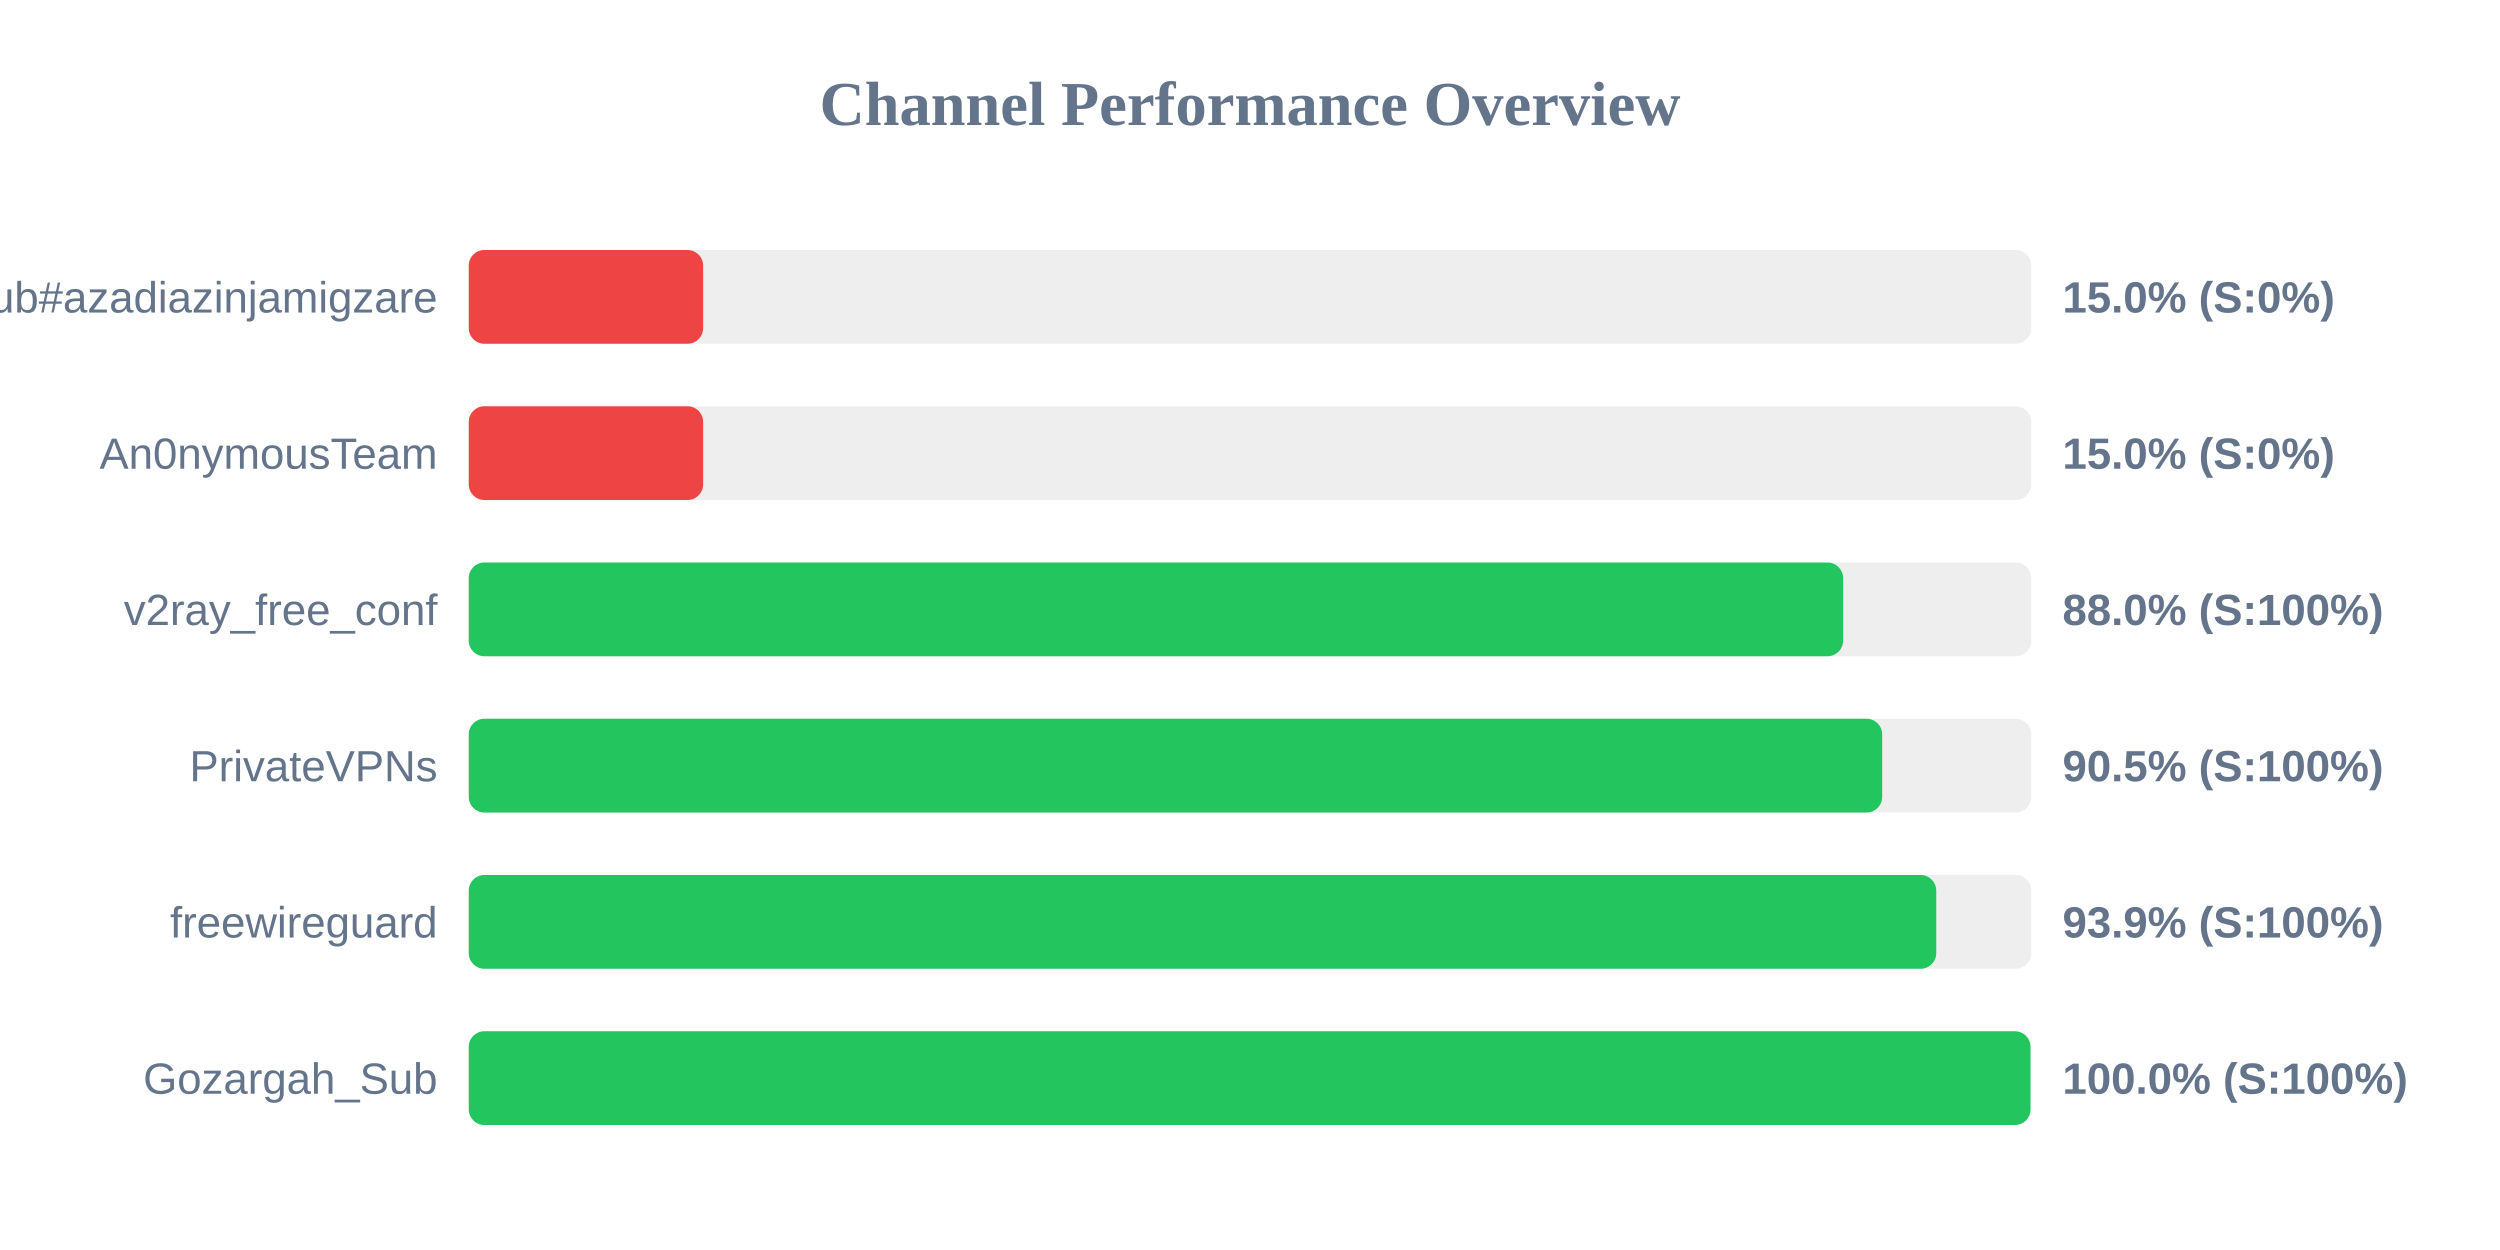
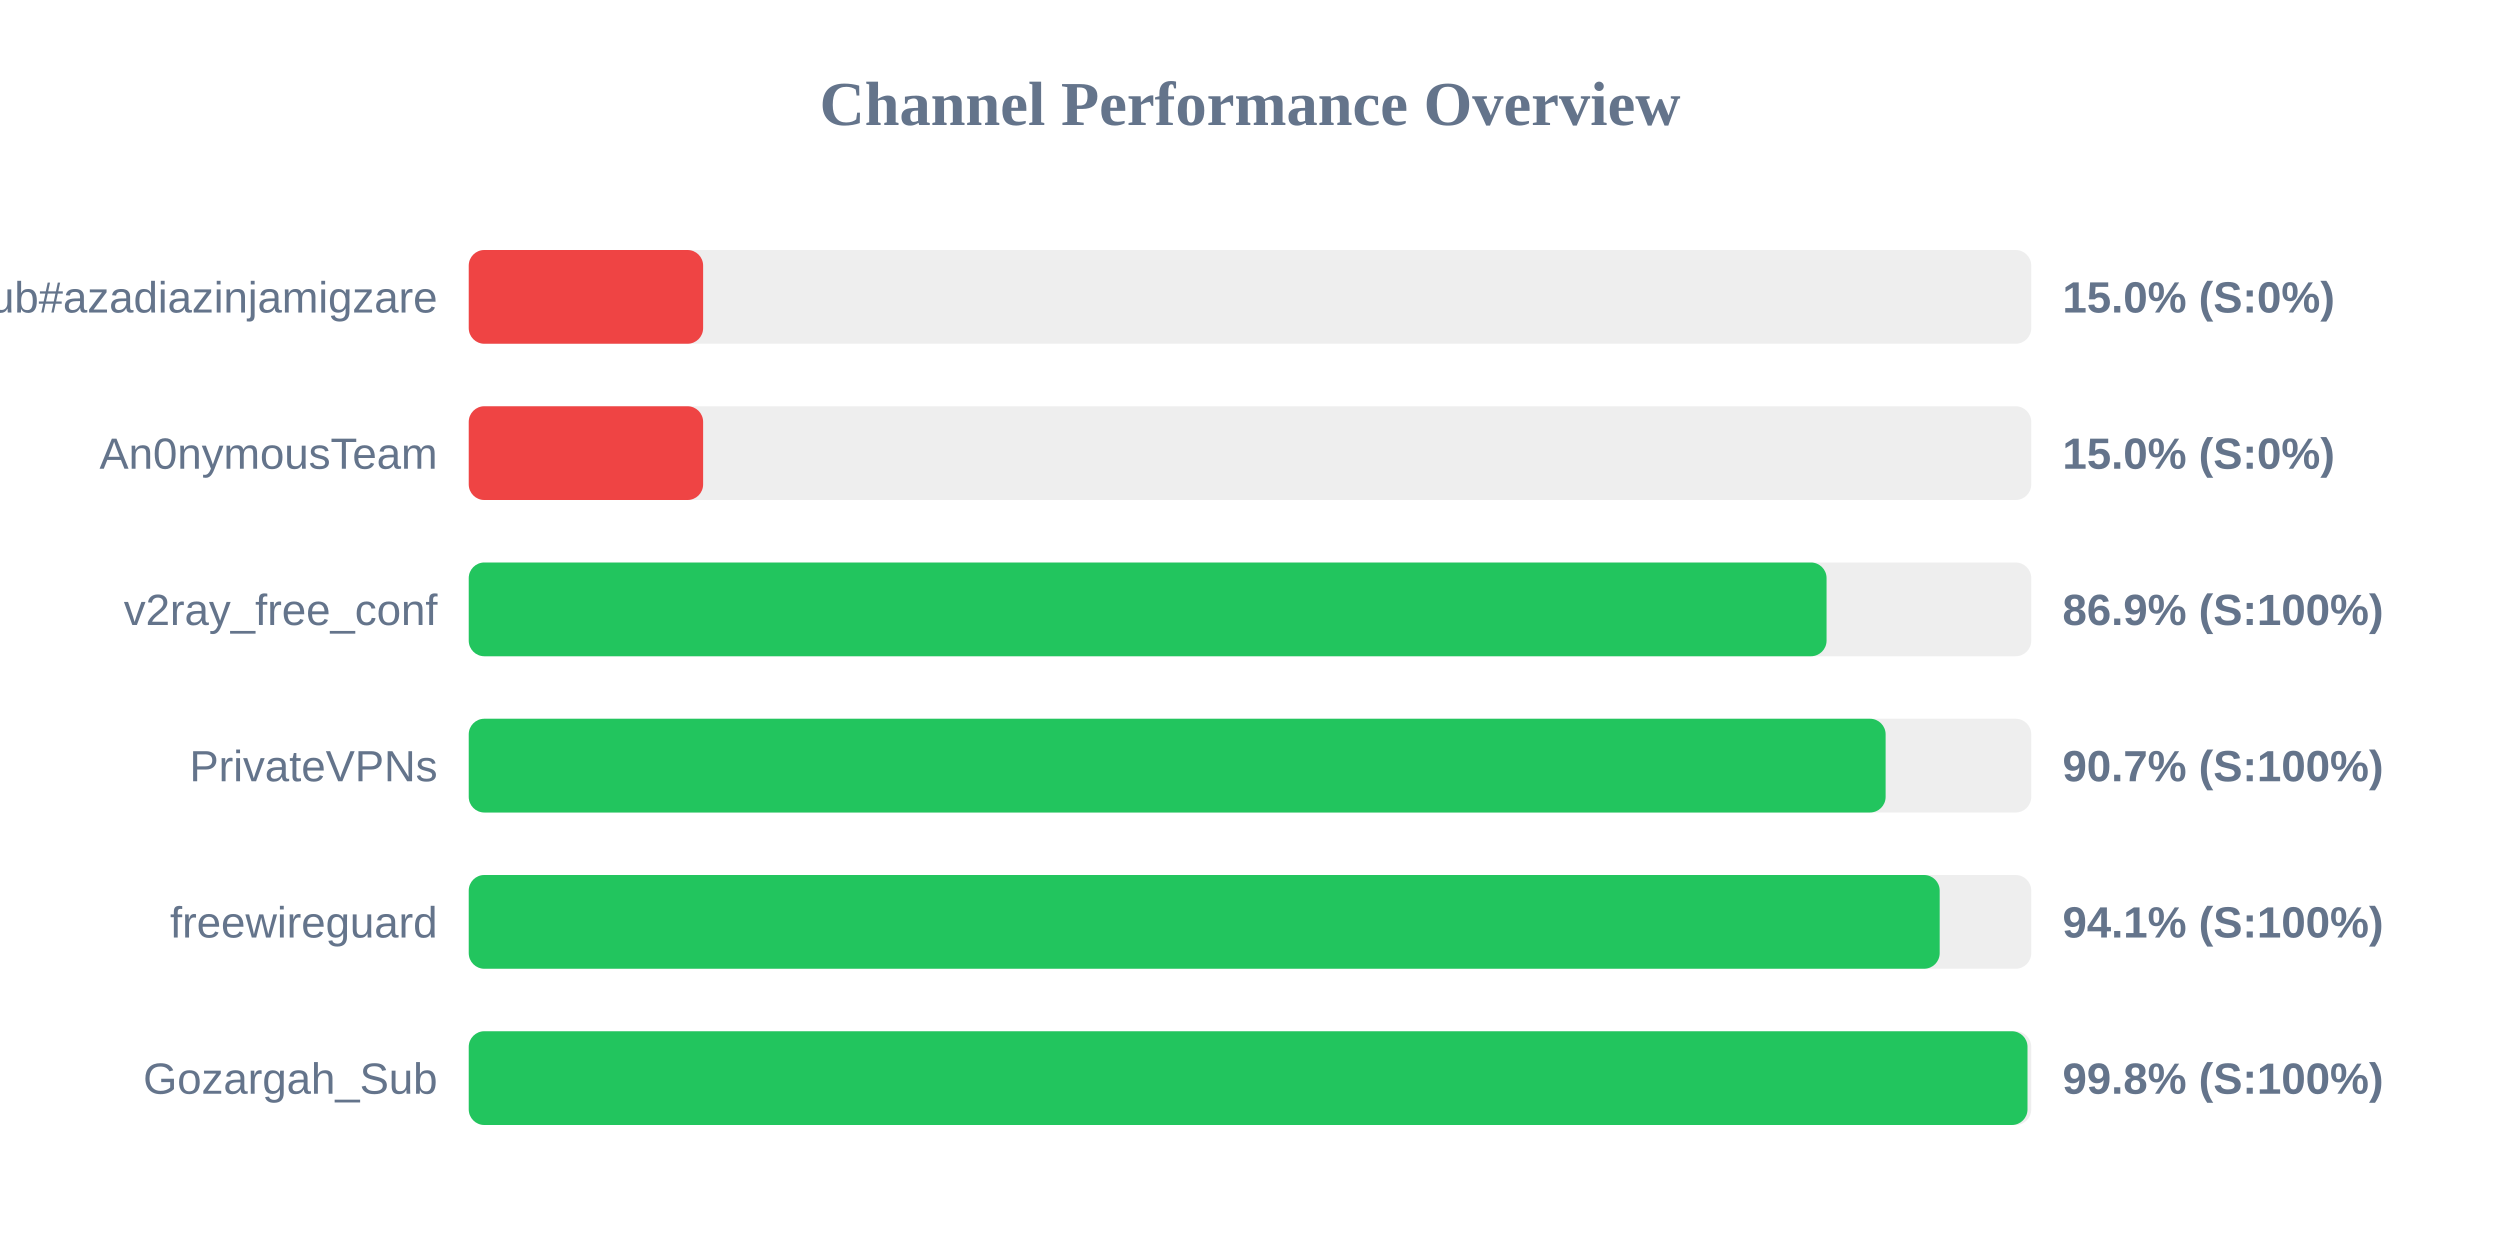
<svg xmlns="http://www.w3.org/2000/svg" width="800" height="400" version="1.1">
  <style>
        .row { font: 14px Arial; fill: #64748b; }
        .score { font: bold 14px Arial; fill: #64748b; }
    </style>
  <text x="400" y="40" text-anchor="middle" font-size="20px" font-weight="bold" fill="#64748b">Channel Performance Overview</text>
  <rect x="150" y="80" width="500" height="30" fill="#eee" rx="5" />
  <rect x="150" y="80" width="75.0" height="30" fill="#ef4444" rx="5" />
  <text x="140" y="100" text-anchor="end" class="row">Sub#azadiazinjamigzare</text>
  <text x="660" y="100" text-anchor="start" class="score">15.0% (S:0%)</text>
  <rect x="150" y="130" width="500" height="30" fill="#eee" rx="5" />
  <rect x="150" y="130" width="75.0" height="30" fill="#ef4444" rx="5" />
  <text x="140" y="150" text-anchor="end" class="row">An0nymousTeam</text>
  <text x="660" y="150" text-anchor="start" class="score">15.0% (S:0%)</text>
  <rect x="150" y="180" width="500" height="30" fill="#eee" rx="5" />
-   <rect x="150" y="180" width="439.8" height="30" fill="#22c55e" rx="5" />
+   <rect x="150" y="180" width="434.5" height="30" fill="#22c55e" rx="5" />
  <text x="140" y="200" text-anchor="end" class="row">v2ray_free_conf</text>
-   <text x="660" y="200" text-anchor="start" class="score">88.0% (S:100%)</text>
+   <text x="660" y="200" text-anchor="start" class="score">86.9% (S:100%)</text>
  <rect x="150" y="230" width="500" height="30" fill="#eee" rx="5" />
-   <rect x="150" y="230" width="452.3" height="30" fill="#22c55e" rx="5" />
+   <rect x="150" y="230" width="453.4" height="30" fill="#22c55e" rx="5" />
  <text x="140" y="250" text-anchor="end" class="row">PrivateVPNs</text>
-   <text x="660" y="250" text-anchor="start" class="score">90.5% (S:100%)</text>
+   <text x="660" y="250" text-anchor="start" class="score">90.7% (S:100%)</text>
  <rect x="150" y="280" width="500" height="30" fill="#eee" rx="5" />
-   <rect x="150" y="280" width="469.6" height="30" fill="#22c55e" rx="5" />
+   <rect x="150" y="280" width="470.7" height="30" fill="#22c55e" rx="5" />
  <text x="140" y="300" text-anchor="end" class="row">freewireguard</text>
-   <text x="660" y="300" text-anchor="start" class="score">93.9% (S:100%)</text>
+   <text x="660" y="300" text-anchor="start" class="score">94.1% (S:100%)</text>
  <rect x="150" y="330" width="500" height="30" fill="#eee" rx="5" />
-   <rect x="150" y="330" width="499.75" height="30" fill="#22c55e" rx="5" />
+   <rect x="150" y="330" width="498.8" height="30" fill="#22c55e" rx="5" />
  <text x="140" y="350" text-anchor="end" class="row">Gozargah_Sub</text>
-   <text x="660" y="350" text-anchor="start" class="score">100.0% (S:100%)</text>
+   <text x="660" y="350" text-anchor="start" class="score">99.8% (S:100%)</text>
</svg>
